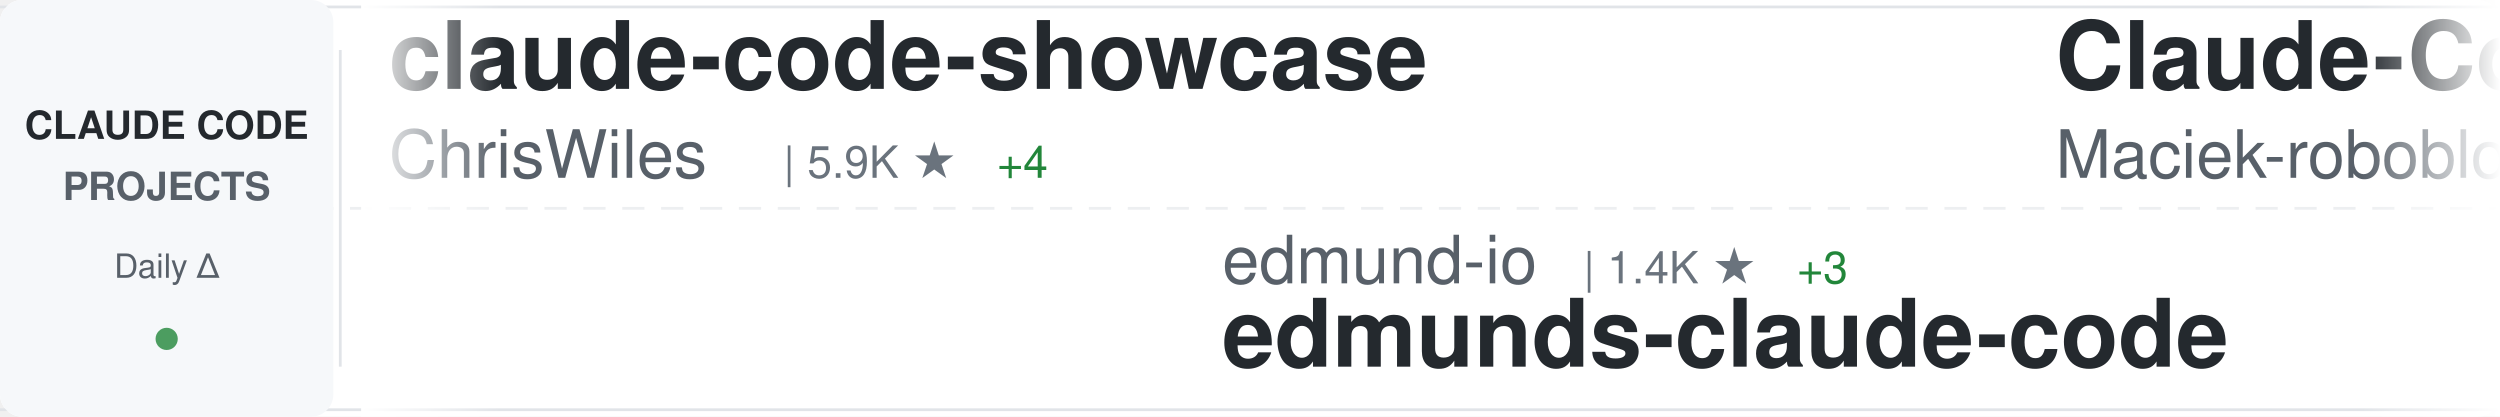
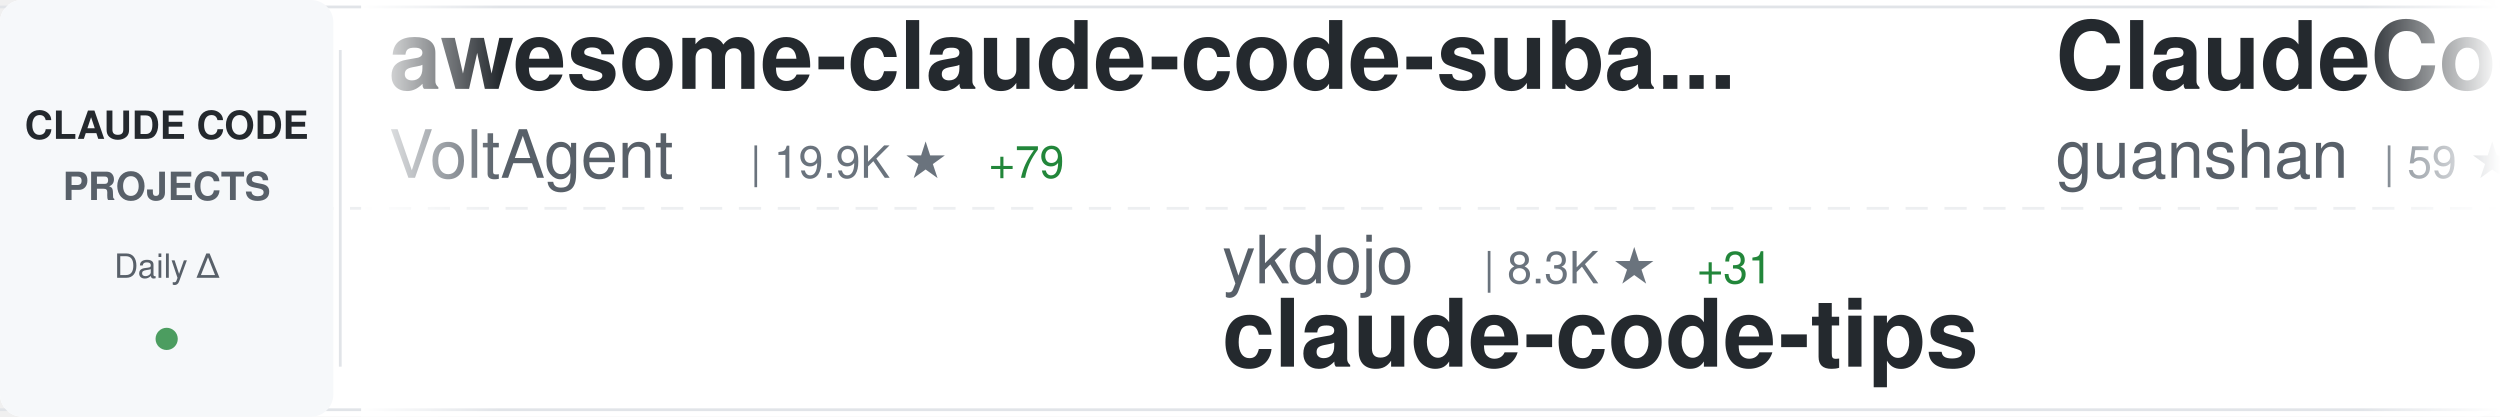
<svg xmlns="http://www.w3.org/2000/svg" width="900" height="150">
  <defs>
    <linearGradient id="awesomeLeftFade" x1="0%" y1="0%" x2="100%" y2="0%">
      <stop offset="0%" style="stop-color:#ffffff;stop-opacity:1" />
      <stop offset="100%" style="stop-color:#ffffff;stop-opacity:0" />
    </linearGradient>
    <linearGradient id="awesomeRightFade" x1="0%" y1="0%" x2="100%" y2="0%">
      <stop offset="0%" style="stop-color:#ffffff;stop-opacity:0" />
      <stop offset="100%" style="stop-color:#ffffff;stop-opacity:1" />
    </linearGradient>
  </defs>
  <rect width="900" height="150" fill="#ffffff" rx="8" />
  <rect x="0" y="2" width="900" height="1" fill="#e1e4e8" />
  <rect x="0" y="147" width="900" height="1" fill="#e1e4e8" />
  <line x1="0" y1="75" x2="900" y2="75" stroke="#e1e4e8" stroke-width="1" stroke-dasharray="8 6" opacity="0.6" />
  <rect x="0" y="0" width="120" height="150" fill="#f6f8fa" rx="8" />
  <text x="60" y="50" font-family="-apple-system, BlinkMacSystemFont, 'Segoe UI', Helvetica, Arial, sans-serif" font-size="14" font-weight="600" fill="#24292e" text-anchor="middle">CLAUDE CODE</text>
  <text x="60" y="72" font-family="-apple-system, BlinkMacSystemFont, 'Segoe UI', Helvetica, Arial, sans-serif" font-size="14" font-weight="600" fill="#586069" text-anchor="middle">PROJECTS</text>
  <text x="60" y="100" font-family="-apple-system, BlinkMacSystemFont, 'Segoe UI', Helvetica, Arial, sans-serif" font-size="12" font-weight="500" fill="#586069" text-anchor="middle">Daily Δ</text>
  <circle cx="60" cy="122" r="4" fill="#22863a" opacity="0.8" />
  <rect x="122" y="18" width="1" height="114" fill="#e1e4e8" />
  <clipPath id="awesomeTickerClip">
    <rect x="130" y="0" width="770" height="150" />
  </clipPath>
  <g clip-path="url(#awesomeTickerClip)">
    <g id="awesomeTickerItems">
      <animateTransform attributeName="transform" attributeType="XML" type="translate" from="0 0" to="-3000 0" dur="54s" repeatCount="indefinite" />
      <g transform="translate(0, 0)">
+         <text x="140" y="32" font-family="-apple-system, BlinkMacSystemFont, 'Segoe UI', Helvetica, Arial, sans-serif" font-size="34" font-weight="600" fill="#24292e">awesome-claude-code-suba...</text>
+         <text x="140" y="64" font-family="-apple-system, BlinkMacSystemFont, 'Segoe UI', Helvetica, Arial, sans-serif" font-size="24" font-weight="400" fill="#586069">VoltAgent</text>
+         <text x="270" y="64" font-family="-apple-system, BlinkMacSystemFont, 'Segoe UI', Helvetica, Arial, sans-serif" font-size="16" font-weight="500" fill="#6a737d">| 19.9K ★</text>
+         <text x="356" y="64" font-family="-apple-system, BlinkMacSystemFont, 'Segoe UI', Helvetica, Arial, sans-serif" font-size="16" font-weight="500" fill="#22863a"> +79</text>
+       </g>
+       <g transform="translate(300, 0)">
+         <text x="140" y="102" font-family="-apple-system, BlinkMacSystemFont, 'Segoe UI', Helvetica, Arial, sans-serif" font-size="24" font-weight="400" fill="#586069">ykdojo</text>
+         <text x="234" y="102" font-family="-apple-system, BlinkMacSystemFont, 'Segoe UI', Helvetica, Arial, sans-serif" font-size="16" font-weight="500" fill="#6a737d">| 8.3K ★</text>
+         <text x="311" y="102" font-family="-apple-system, BlinkMacSystemFont, 'Segoe UI', Helvetica, Arial, sans-serif" font-size="16" font-weight="500" fill="#22863a"> +31</text>
+         <text x="140" y="132" font-family="-apple-system, BlinkMacSystemFont, 'Segoe UI', Helvetica, Arial, sans-serif" font-size="34" font-weight="600" fill="#24292e">claude-code-tips</text>
+       </g>
+       <g transform="translate(600, 0)">
+         <text x="140" y="32" font-family="-apple-system, BlinkMacSystemFont, 'Segoe UI', Helvetica, Arial, sans-serif" font-size="34" font-weight="600" fill="#24292e">ClaudeCode</text>
+         <text x="140" y="64" font-family="-apple-system, BlinkMacSystemFont, 'Segoe UI', Helvetica, Arial, sans-serif" font-size="24" font-weight="400" fill="#586069">guanshan</text>
+         <text x="258" y="64" font-family="-apple-system, BlinkMacSystemFont, 'Segoe UI', Helvetica, Arial, sans-serif" font-size="16" font-weight="500" fill="#6a737d">| 59 ★</text>
+       </g>
+       <g transform="translate(900, 0)">
+         <text x="140" y="102" font-family="-apple-system, BlinkMacSystemFont, 'Segoe UI', Helvetica, Arial, sans-serif" font-size="24" font-weight="400" fill="#586069">davila7</text>
+         <text x="246" y="102" font-family="-apple-system, BlinkMacSystemFont, 'Segoe UI', Helvetica, Arial, sans-serif" font-size="16" font-weight="500" fill="#6a737d">| 27.3K ★</text>
+         <text x="332" y="102" font-family="-apple-system, BlinkMacSystemFont, 'Segoe UI', Helvetica, Arial, sans-serif" font-size="16" font-weight="500" fill="#22863a"> +31</text>
+         <text x="140" y="132" font-family="-apple-system, BlinkMacSystemFont, 'Segoe UI', Helvetica, Arial, sans-serif" font-size="34" font-weight="600" fill="#24292e">claude-code-templates</text>
+       </g>
+       <g transform="translate(1200, 0)">
+         <text x="140" y="32" font-family="-apple-system, BlinkMacSystemFont, 'Segoe UI', Helvetica, Arial, sans-serif" font-size="34" font-weight="600" fill="#24292e">antigravity-awesome-skil...</text>
+         <text x="140" y="64" font-family="-apple-system, BlinkMacSystemFont, 'Segoe UI', Helvetica, Arial, sans-serif" font-size="24" font-weight="400" fill="#586069">sickn33</text>
+         <text x="246" y="64" font-family="-apple-system, BlinkMacSystemFont, 'Segoe UI', Helvetica, Arial, sans-serif" font-size="16" font-weight="500" fill="#6a737d">| 37.6K ★</text>
+         <text x="332" y="64" font-family="-apple-system, BlinkMacSystemFont, 'Segoe UI', Helvetica, Arial, sans-serif" font-size="16" font-weight="500" fill="#22863a"> +93</text>
+       </g>
+       <g transform="translate(1500, 0)">
+         <text x="140" y="102" font-family="-apple-system, BlinkMacSystemFont, 'Segoe UI', Helvetica, Arial, sans-serif" font-size="24" font-weight="400" fill="#586069">1rgs</text>
+         <text x="210" y="102" font-family="-apple-system, BlinkMacSystemFont, 'Segoe UI', Helvetica, Arial, sans-serif" font-size="16" font-weight="500" fill="#6a737d">| 3.6K ★</text>
+         <text x="287" y="102" font-family="-apple-system, BlinkMacSystemFont, 'Segoe UI', Helvetica, Arial, sans-serif" font-size="16" font-weight="500" fill="#22863a"> +5</text>
+         <text x="140" y="132" font-family="-apple-system, BlinkMacSystemFont, 'Segoe UI', Helvetica, Arial, sans-serif" font-size="34" font-weight="600" fill="#24292e">claude-code-proxy</text>
+       </g>
+       <g transform="translate(1800, 0)">
        <text x="140" y="32" font-family="-apple-system, BlinkMacSystemFont, 'Segoe UI', Helvetica, Arial, sans-serif" font-size="34" font-weight="600" fill="#24292e">claude-code-showcase</text>
        <text x="140" y="64" font-family="-apple-system, BlinkMacSystemFont, 'Segoe UI', Helvetica, Arial, sans-serif" font-size="24" font-weight="400" fill="#586069">ChrisWiles</text>
        <text x="282" y="64" font-family="-apple-system, BlinkMacSystemFont, 'Segoe UI', Helvetica, Arial, sans-serif" font-size="16" font-weight="500" fill="#6a737d">| 5.9K ★</text>
-         <text x="359" y="64" font-family="-apple-system, BlinkMacSystemFont, 'Segoe UI', Helvetica, Arial, sans-serif" font-size="16" font-weight="500" fill="#22863a"> +4</text>
-       </g>
-       <g transform="translate(300, 0)">
-         <text x="140" y="102" font-family="-apple-system, BlinkMacSystemFont, 'Segoe UI', Helvetica, Arial, sans-serif" font-size="24" font-weight="400" fill="#586069">edmund-io</text>
-         <text x="270" y="102" font-family="-apple-system, BlinkMacSystemFont, 'Segoe UI', Helvetica, Arial, sans-serif" font-size="16" font-weight="500" fill="#6a737d">| 1.4K ★</text>
-         <text x="347" y="102" font-family="-apple-system, BlinkMacSystemFont, 'Segoe UI', Helvetica, Arial, sans-serif" font-size="16" font-weight="500" fill="#22863a"> +3</text>
-         <text x="140" y="132" font-family="-apple-system, BlinkMacSystemFont, 'Segoe UI', Helvetica, Arial, sans-serif" font-size="34" font-weight="600" fill="#24292e">edmunds-claude-code</text>
-       </g>
-       <g transform="translate(600, 0)">
-         <text x="140" y="32" font-family="-apple-system, BlinkMacSystemFont, 'Segoe UI', Helvetica, Arial, sans-serif" font-size="34" font-weight="600" fill="#24292e">Claude-Code-Usage-Monito...</text>
-         <text x="140" y="64" font-family="-apple-system, BlinkMacSystemFont, 'Segoe UI', Helvetica, Arial, sans-serif" font-size="24" font-weight="400" fill="#586069">Maciek-roboblog</text>
-         <text x="342" y="64" font-family="-apple-system, BlinkMacSystemFont, 'Segoe UI', Helvetica, Arial, sans-serif" font-size="16" font-weight="500" fill="#6a737d">| 8.0K ★</text>
-         <text x="419" y="64" font-family="-apple-system, BlinkMacSystemFont, 'Segoe UI', Helvetica, Arial, sans-serif" font-size="16" font-weight="500" fill="#22863a"> +7</text>
-       </g>
-       <g transform="translate(900, 0)">
-         <text x="140" y="102" font-family="-apple-system, BlinkMacSystemFont, 'Segoe UI', Helvetica, Arial, sans-serif" font-size="24" font-weight="400" fill="#586069">Donchitos</text>
-         <text x="270" y="102" font-family="-apple-system, BlinkMacSystemFont, 'Segoe UI', Helvetica, Arial, sans-serif" font-size="16" font-weight="500" fill="#6a737d">| 18.8K ★</text>
-         <text x="356" y="102" font-family="-apple-system, BlinkMacSystemFont, 'Segoe UI', Helvetica, Arial, sans-serif" font-size="16" font-weight="500" fill="#22863a"> +108</text>
-         <text x="140" y="132" font-family="-apple-system, BlinkMacSystemFont, 'Segoe UI', Helvetica, Arial, sans-serif" font-size="34" font-weight="600" fill="#24292e">Claude-Code-Game-Studios</text>
-       </g>
-       <g transform="translate(1200, 0)">
-         <text x="140" y="32" font-family="-apple-system, BlinkMacSystemFont, 'Segoe UI', Helvetica, Arial, sans-serif" font-size="34" font-weight="600" fill="#24292e">ralph-claude-code</text>
-         <text x="140" y="64" font-family="-apple-system, BlinkMacSystemFont, 'Segoe UI', Helvetica, Arial, sans-serif" font-size="24" font-weight="400" fill="#586069">frankbria</text>
-         <text x="270" y="64" font-family="-apple-system, BlinkMacSystemFont, 'Segoe UI', Helvetica, Arial, sans-serif" font-size="16" font-weight="500" fill="#6a737d">| 9.1K ★</text>
-         <text x="347" y="64" font-family="-apple-system, BlinkMacSystemFont, 'Segoe UI', Helvetica, Arial, sans-serif" font-size="16" font-weight="500" fill="#22863a"> +15</text>
-       </g>
-       <g transform="translate(1500, 0)">
-         <text x="140" y="102" font-family="-apple-system, BlinkMacSystemFont, 'Segoe UI', Helvetica, Arial, sans-serif" font-size="24" font-weight="400" fill="#586069">centminmod</text>
-         <text x="282" y="102" font-family="-apple-system, BlinkMacSystemFont, 'Segoe UI', Helvetica, Arial, sans-serif" font-size="16" font-weight="500" fill="#6a737d">| 2.3K ★</text>
-         <text x="140" y="132" font-family="-apple-system, BlinkMacSystemFont, 'Segoe UI', Helvetica, Arial, sans-serif" font-size="34" font-weight="600" fill="#24292e">my-claude-code-setup</text>
-       </g>
-       <g transform="translate(1800, 0)">
-         <text x="140" y="32" font-family="-apple-system, BlinkMacSystemFont, 'Segoe UI', Helvetica, Arial, sans-serif" font-size="34" font-weight="600" fill="#24292e">claude-code-templates</text>
-         <text x="140" y="64" font-family="-apple-system, BlinkMacSystemFont, 'Segoe UI', Helvetica, Arial, sans-serif" font-size="24" font-weight="400" fill="#586069">davila7</text>
-         <text x="246" y="64" font-family="-apple-system, BlinkMacSystemFont, 'Segoe UI', Helvetica, Arial, sans-serif" font-size="16" font-weight="500" fill="#6a737d">| 27.3K ★</text>
-         <text x="332" y="64" font-family="-apple-system, BlinkMacSystemFont, 'Segoe UI', Helvetica, Arial, sans-serif" font-size="16" font-weight="500" fill="#22863a"> +32</text>
+         <text x="359" y="64" font-family="-apple-system, BlinkMacSystemFont, 'Segoe UI', Helvetica, Arial, sans-serif" font-size="16" font-weight="500" fill="#22863a"> +5</text>
      </g>
      <g transform="translate(2100, 0)">
-         <text x="140" y="102" font-family="-apple-system, BlinkMacSystemFont, 'Segoe UI', Helvetica, Arial, sans-serif" font-size="24" font-weight="400" fill="#586069">farion1231</text>
-         <text x="282" y="102" font-family="-apple-system, BlinkMacSystemFont, 'Segoe UI', Helvetica, Arial, sans-serif" font-size="16" font-weight="500" fill="#6a737d">| 71.3K ★</text>
-         <text x="368" y="102" font-family="-apple-system, BlinkMacSystemFont, 'Segoe UI', Helvetica, Arial, sans-serif" font-size="16" font-weight="500" fill="#22863a"> +973</text>
-         <text x="140" y="132" font-family="-apple-system, BlinkMacSystemFont, 'Segoe UI', Helvetica, Arial, sans-serif" font-size="34" font-weight="600" fill="#24292e">cc-switch</text>
+         <text x="140" y="102" font-family="-apple-system, BlinkMacSystemFont, 'Segoe UI', Helvetica, Arial, sans-serif" font-size="24" font-weight="400" fill="#586069">SeemSeam</text>
+         <text x="258" y="102" font-family="-apple-system, BlinkMacSystemFont, 'Segoe UI', Helvetica, Arial, sans-serif" font-size="16" font-weight="500" fill="#6a737d">| 2.6K ★</text>
+         <text x="335" y="102" font-family="-apple-system, BlinkMacSystemFont, 'Segoe UI', Helvetica, Arial, sans-serif" font-size="16" font-weight="500" fill="#22863a"> +10</text>
+         <text x="140" y="132" font-family="-apple-system, BlinkMacSystemFont, 'Segoe UI', Helvetica, Arial, sans-serif" font-size="34" font-weight="600" fill="#24292e">claude_codex_bridge</text>
      </g>
      <g transform="translate(2400, 0)">
-         <text x="140" y="32" font-family="-apple-system, BlinkMacSystemFont, 'Segoe UI', Helvetica, Arial, sans-serif" font-size="34" font-weight="600" fill="#24292e">claude-code</text>
-         <text x="140" y="64" font-family="-apple-system, BlinkMacSystemFont, 'Segoe UI', Helvetica, Arial, sans-serif" font-size="24" font-weight="400" fill="#586069">T-Lab-CUHKSZ</text>
-         <text x="306" y="64" font-family="-apple-system, BlinkMacSystemFont, 'Segoe UI', Helvetica, Arial, sans-serif" font-size="16" font-weight="500" fill="#6a737d">| 310 ★</text>
+         <text x="140" y="32" font-family="-apple-system, BlinkMacSystemFont, 'Segoe UI', Helvetica, Arial, sans-serif" font-size="34" font-weight="600" fill="#24292e">oh-my-claudecode</text>
+         <text x="140" y="64" font-family="-apple-system, BlinkMacSystemFont, 'Segoe UI', Helvetica, Arial, sans-serif" font-size="24" font-weight="400" fill="#586069">Yeachan-Heo</text>
+         <text x="294" y="64" font-family="-apple-system, BlinkMacSystemFont, 'Segoe UI', Helvetica, Arial, sans-serif" font-size="16" font-weight="500" fill="#6a737d">| 33.9K ★</text>
+         <text x="380" y="64" font-family="-apple-system, BlinkMacSystemFont, 'Segoe UI', Helvetica, Arial, sans-serif" font-size="16" font-weight="500" fill="#22863a"> +131</text>
      </g>
      <g transform="translate(2700, 0)">
-         <text x="140" y="102" font-family="-apple-system, BlinkMacSystemFont, 'Segoe UI', Helvetica, Arial, sans-serif" font-size="24" font-weight="400" fill="#586069">huangserva</text>
-         <text x="282" y="102" font-family="-apple-system, BlinkMacSystemFont, 'Segoe UI', Helvetica, Arial, sans-serif" font-size="16" font-weight="500" fill="#6a737d">| 582 ★</text>
-         <text x="140" y="132" font-family="-apple-system, BlinkMacSystemFont, 'Segoe UI', Helvetica, Arial, sans-serif" font-size="34" font-weight="600" fill="#24292e">claude-code-cli</text>
+         <text x="140" y="102" font-family="-apple-system, BlinkMacSystemFont, 'Segoe UI', Helvetica, Arial, sans-serif" font-size="24" font-weight="400" fill="#586069">alejandrobalderas</text>
+         <text x="366" y="102" font-family="-apple-system, BlinkMacSystemFont, 'Segoe UI', Helvetica, Arial, sans-serif" font-size="16" font-weight="500" fill="#6a737d">| 1.9K ★</text>
+         <text x="443" y="102" font-family="-apple-system, BlinkMacSystemFont, 'Segoe UI', Helvetica, Arial, sans-serif" font-size="16" font-weight="500" fill="#22863a"> +1</text>
+         <text x="140" y="132" font-family="-apple-system, BlinkMacSystemFont, 'Segoe UI', Helvetica, Arial, sans-serif" font-size="34" font-weight="600" fill="#24292e">claude-code-from-source</text>
      </g>
      <g transform="translate(3000, 0)">
-         <text x="140" y="32" font-family="-apple-system, BlinkMacSystemFont, 'Segoe UI', Helvetica, Arial, sans-serif" font-size="34" font-weight="600" fill="#24292e">claude-code-showcase</text>
-         <text x="140" y="64" font-family="-apple-system, BlinkMacSystemFont, 'Segoe UI', Helvetica, Arial, sans-serif" font-size="24" font-weight="400" fill="#586069">ChrisWiles</text>
-         <text x="282" y="64" font-family="-apple-system, BlinkMacSystemFont, 'Segoe UI', Helvetica, Arial, sans-serif" font-size="16" font-weight="500" fill="#6a737d">| 5.9K ★</text>
-         <text x="359" y="64" font-family="-apple-system, BlinkMacSystemFont, 'Segoe UI', Helvetica, Arial, sans-serif" font-size="16" font-weight="500" fill="#22863a"> +4</text>
+         <text x="140" y="32" font-family="-apple-system, BlinkMacSystemFont, 'Segoe UI', Helvetica, Arial, sans-serif" font-size="34" font-weight="600" fill="#24292e">awesome-claude-code-suba...</text>
+         <text x="140" y="64" font-family="-apple-system, BlinkMacSystemFont, 'Segoe UI', Helvetica, Arial, sans-serif" font-size="24" font-weight="400" fill="#586069">VoltAgent</text>
+         <text x="270" y="64" font-family="-apple-system, BlinkMacSystemFont, 'Segoe UI', Helvetica, Arial, sans-serif" font-size="16" font-weight="500" fill="#6a737d">| 19.9K ★</text>
+         <text x="356" y="64" font-family="-apple-system, BlinkMacSystemFont, 'Segoe UI', Helvetica, Arial, sans-serif" font-size="16" font-weight="500" fill="#22863a"> +79</text>
      </g>
      <g transform="translate(3300, 0)">
-         <text x="140" y="102" font-family="-apple-system, BlinkMacSystemFont, 'Segoe UI', Helvetica, Arial, sans-serif" font-size="24" font-weight="400" fill="#586069">edmund-io</text>
-         <text x="270" y="102" font-family="-apple-system, BlinkMacSystemFont, 'Segoe UI', Helvetica, Arial, sans-serif" font-size="16" font-weight="500" fill="#6a737d">| 1.4K ★</text>
-         <text x="347" y="102" font-family="-apple-system, BlinkMacSystemFont, 'Segoe UI', Helvetica, Arial, sans-serif" font-size="16" font-weight="500" fill="#22863a"> +3</text>
-         <text x="140" y="132" font-family="-apple-system, BlinkMacSystemFont, 'Segoe UI', Helvetica, Arial, sans-serif" font-size="34" font-weight="600" fill="#24292e">edmunds-claude-code</text>
+         <text x="140" y="102" font-family="-apple-system, BlinkMacSystemFont, 'Segoe UI', Helvetica, Arial, sans-serif" font-size="24" font-weight="400" fill="#586069">ykdojo</text>
+         <text x="234" y="102" font-family="-apple-system, BlinkMacSystemFont, 'Segoe UI', Helvetica, Arial, sans-serif" font-size="16" font-weight="500" fill="#6a737d">| 8.3K ★</text>
+         <text x="311" y="102" font-family="-apple-system, BlinkMacSystemFont, 'Segoe UI', Helvetica, Arial, sans-serif" font-size="16" font-weight="500" fill="#22863a"> +31</text>
+         <text x="140" y="132" font-family="-apple-system, BlinkMacSystemFont, 'Segoe UI', Helvetica, Arial, sans-serif" font-size="34" font-weight="600" fill="#24292e">claude-code-tips</text>
      </g>
      <g transform="translate(3600, 0)">
-         <text x="140" y="32" font-family="-apple-system, BlinkMacSystemFont, 'Segoe UI', Helvetica, Arial, sans-serif" font-size="34" font-weight="600" fill="#24292e">Claude-Code-Usage-Monito...</text>
-         <text x="140" y="64" font-family="-apple-system, BlinkMacSystemFont, 'Segoe UI', Helvetica, Arial, sans-serif" font-size="24" font-weight="400" fill="#586069">Maciek-roboblog</text>
-         <text x="342" y="64" font-family="-apple-system, BlinkMacSystemFont, 'Segoe UI', Helvetica, Arial, sans-serif" font-size="16" font-weight="500" fill="#6a737d">| 8.0K ★</text>
-         <text x="419" y="64" font-family="-apple-system, BlinkMacSystemFont, 'Segoe UI', Helvetica, Arial, sans-serif" font-size="16" font-weight="500" fill="#22863a"> +7</text>
+         <text x="140" y="32" font-family="-apple-system, BlinkMacSystemFont, 'Segoe UI', Helvetica, Arial, sans-serif" font-size="34" font-weight="600" fill="#24292e">ClaudeCode</text>
+         <text x="140" y="64" font-family="-apple-system, BlinkMacSystemFont, 'Segoe UI', Helvetica, Arial, sans-serif" font-size="24" font-weight="400" fill="#586069">guanshan</text>
+         <text x="258" y="64" font-family="-apple-system, BlinkMacSystemFont, 'Segoe UI', Helvetica, Arial, sans-serif" font-size="16" font-weight="500" fill="#6a737d">| 59 ★</text>
      </g>
      <g transform="translate(3900, 0)">
-         <text x="140" y="102" font-family="-apple-system, BlinkMacSystemFont, 'Segoe UI', Helvetica, Arial, sans-serif" font-size="24" font-weight="400" fill="#586069">Donchitos</text>
-         <text x="270" y="102" font-family="-apple-system, BlinkMacSystemFont, 'Segoe UI', Helvetica, Arial, sans-serif" font-size="16" font-weight="500" fill="#6a737d">| 18.8K ★</text>
-         <text x="356" y="102" font-family="-apple-system, BlinkMacSystemFont, 'Segoe UI', Helvetica, Arial, sans-serif" font-size="16" font-weight="500" fill="#22863a"> +108</text>
-         <text x="140" y="132" font-family="-apple-system, BlinkMacSystemFont, 'Segoe UI', Helvetica, Arial, sans-serif" font-size="34" font-weight="600" fill="#24292e">Claude-Code-Game-Studios</text>
+         <text x="140" y="102" font-family="-apple-system, BlinkMacSystemFont, 'Segoe UI', Helvetica, Arial, sans-serif" font-size="24" font-weight="400" fill="#586069">davila7</text>
+         <text x="246" y="102" font-family="-apple-system, BlinkMacSystemFont, 'Segoe UI', Helvetica, Arial, sans-serif" font-size="16" font-weight="500" fill="#6a737d">| 27.3K ★</text>
+         <text x="332" y="102" font-family="-apple-system, BlinkMacSystemFont, 'Segoe UI', Helvetica, Arial, sans-serif" font-size="16" font-weight="500" fill="#22863a"> +31</text>
+         <text x="140" y="132" font-family="-apple-system, BlinkMacSystemFont, 'Segoe UI', Helvetica, Arial, sans-serif" font-size="34" font-weight="600" fill="#24292e">claude-code-templates</text>
      </g>
    </g>
  </g>
  <rect x="130" y="0" width="50" height="150" fill="url(#awesomeLeftFade)" />
  <rect x="850" y="0" width="50" height="150" fill="url(#awesomeRightFade)" />
</svg>
